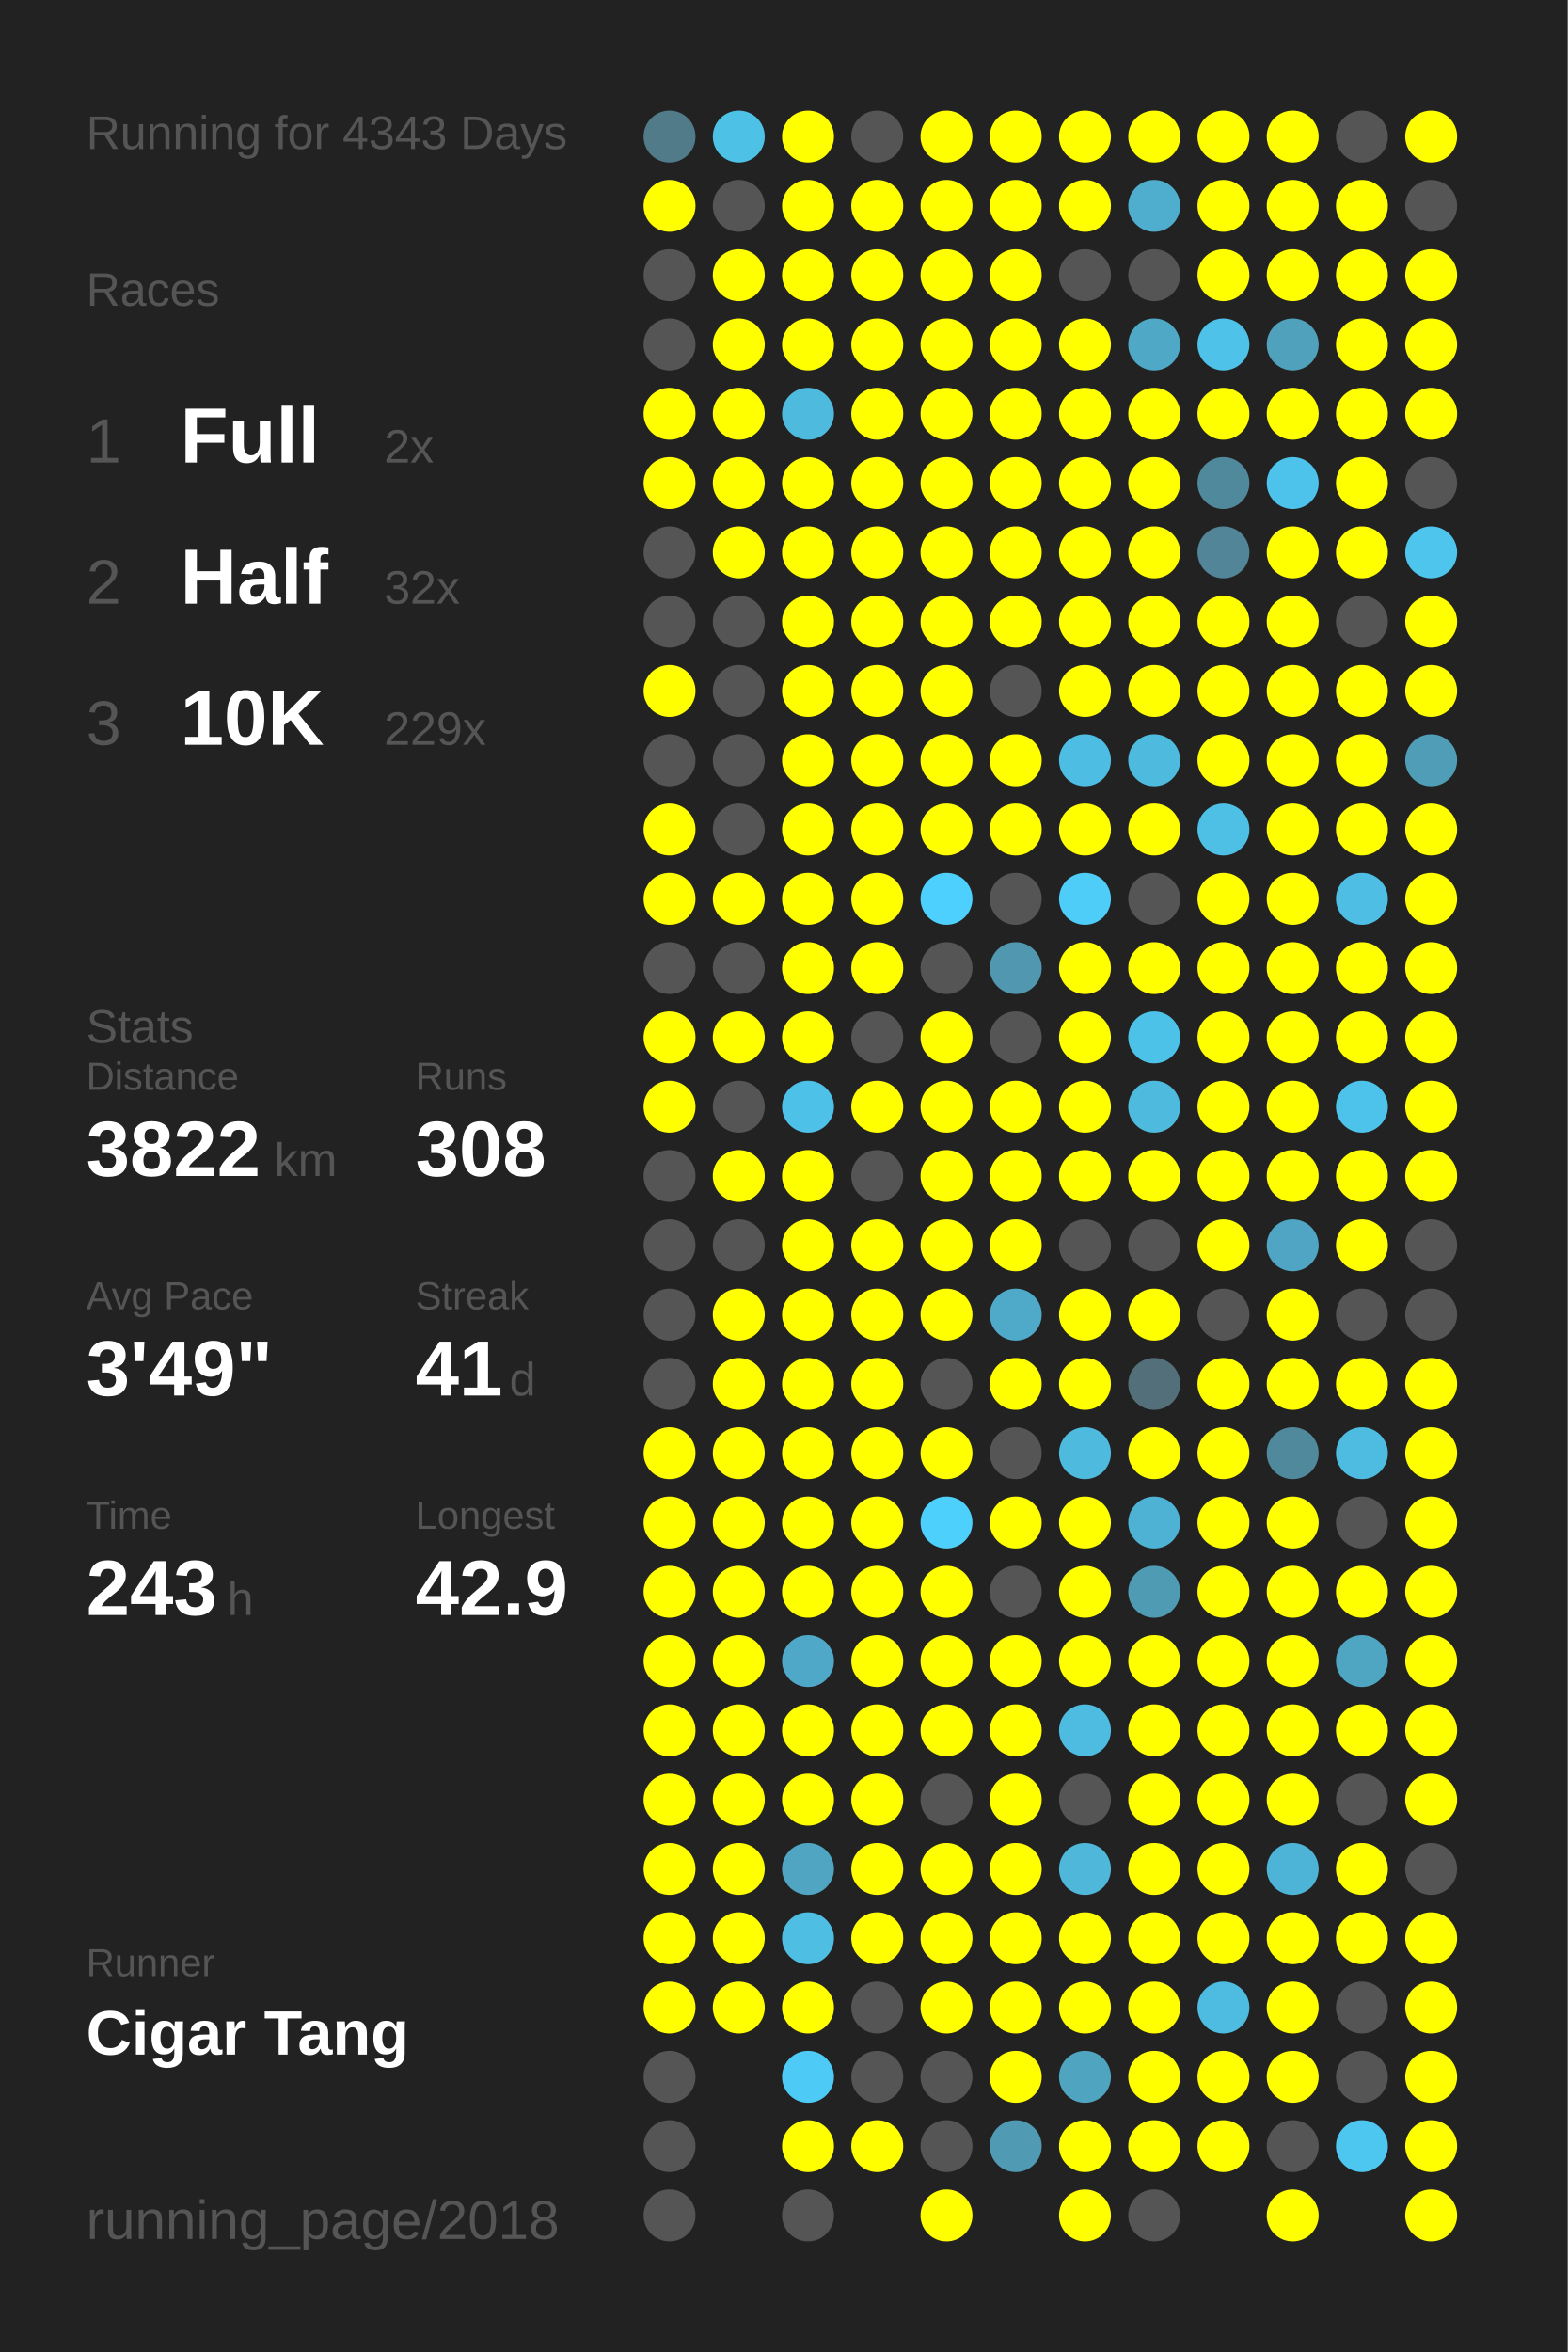
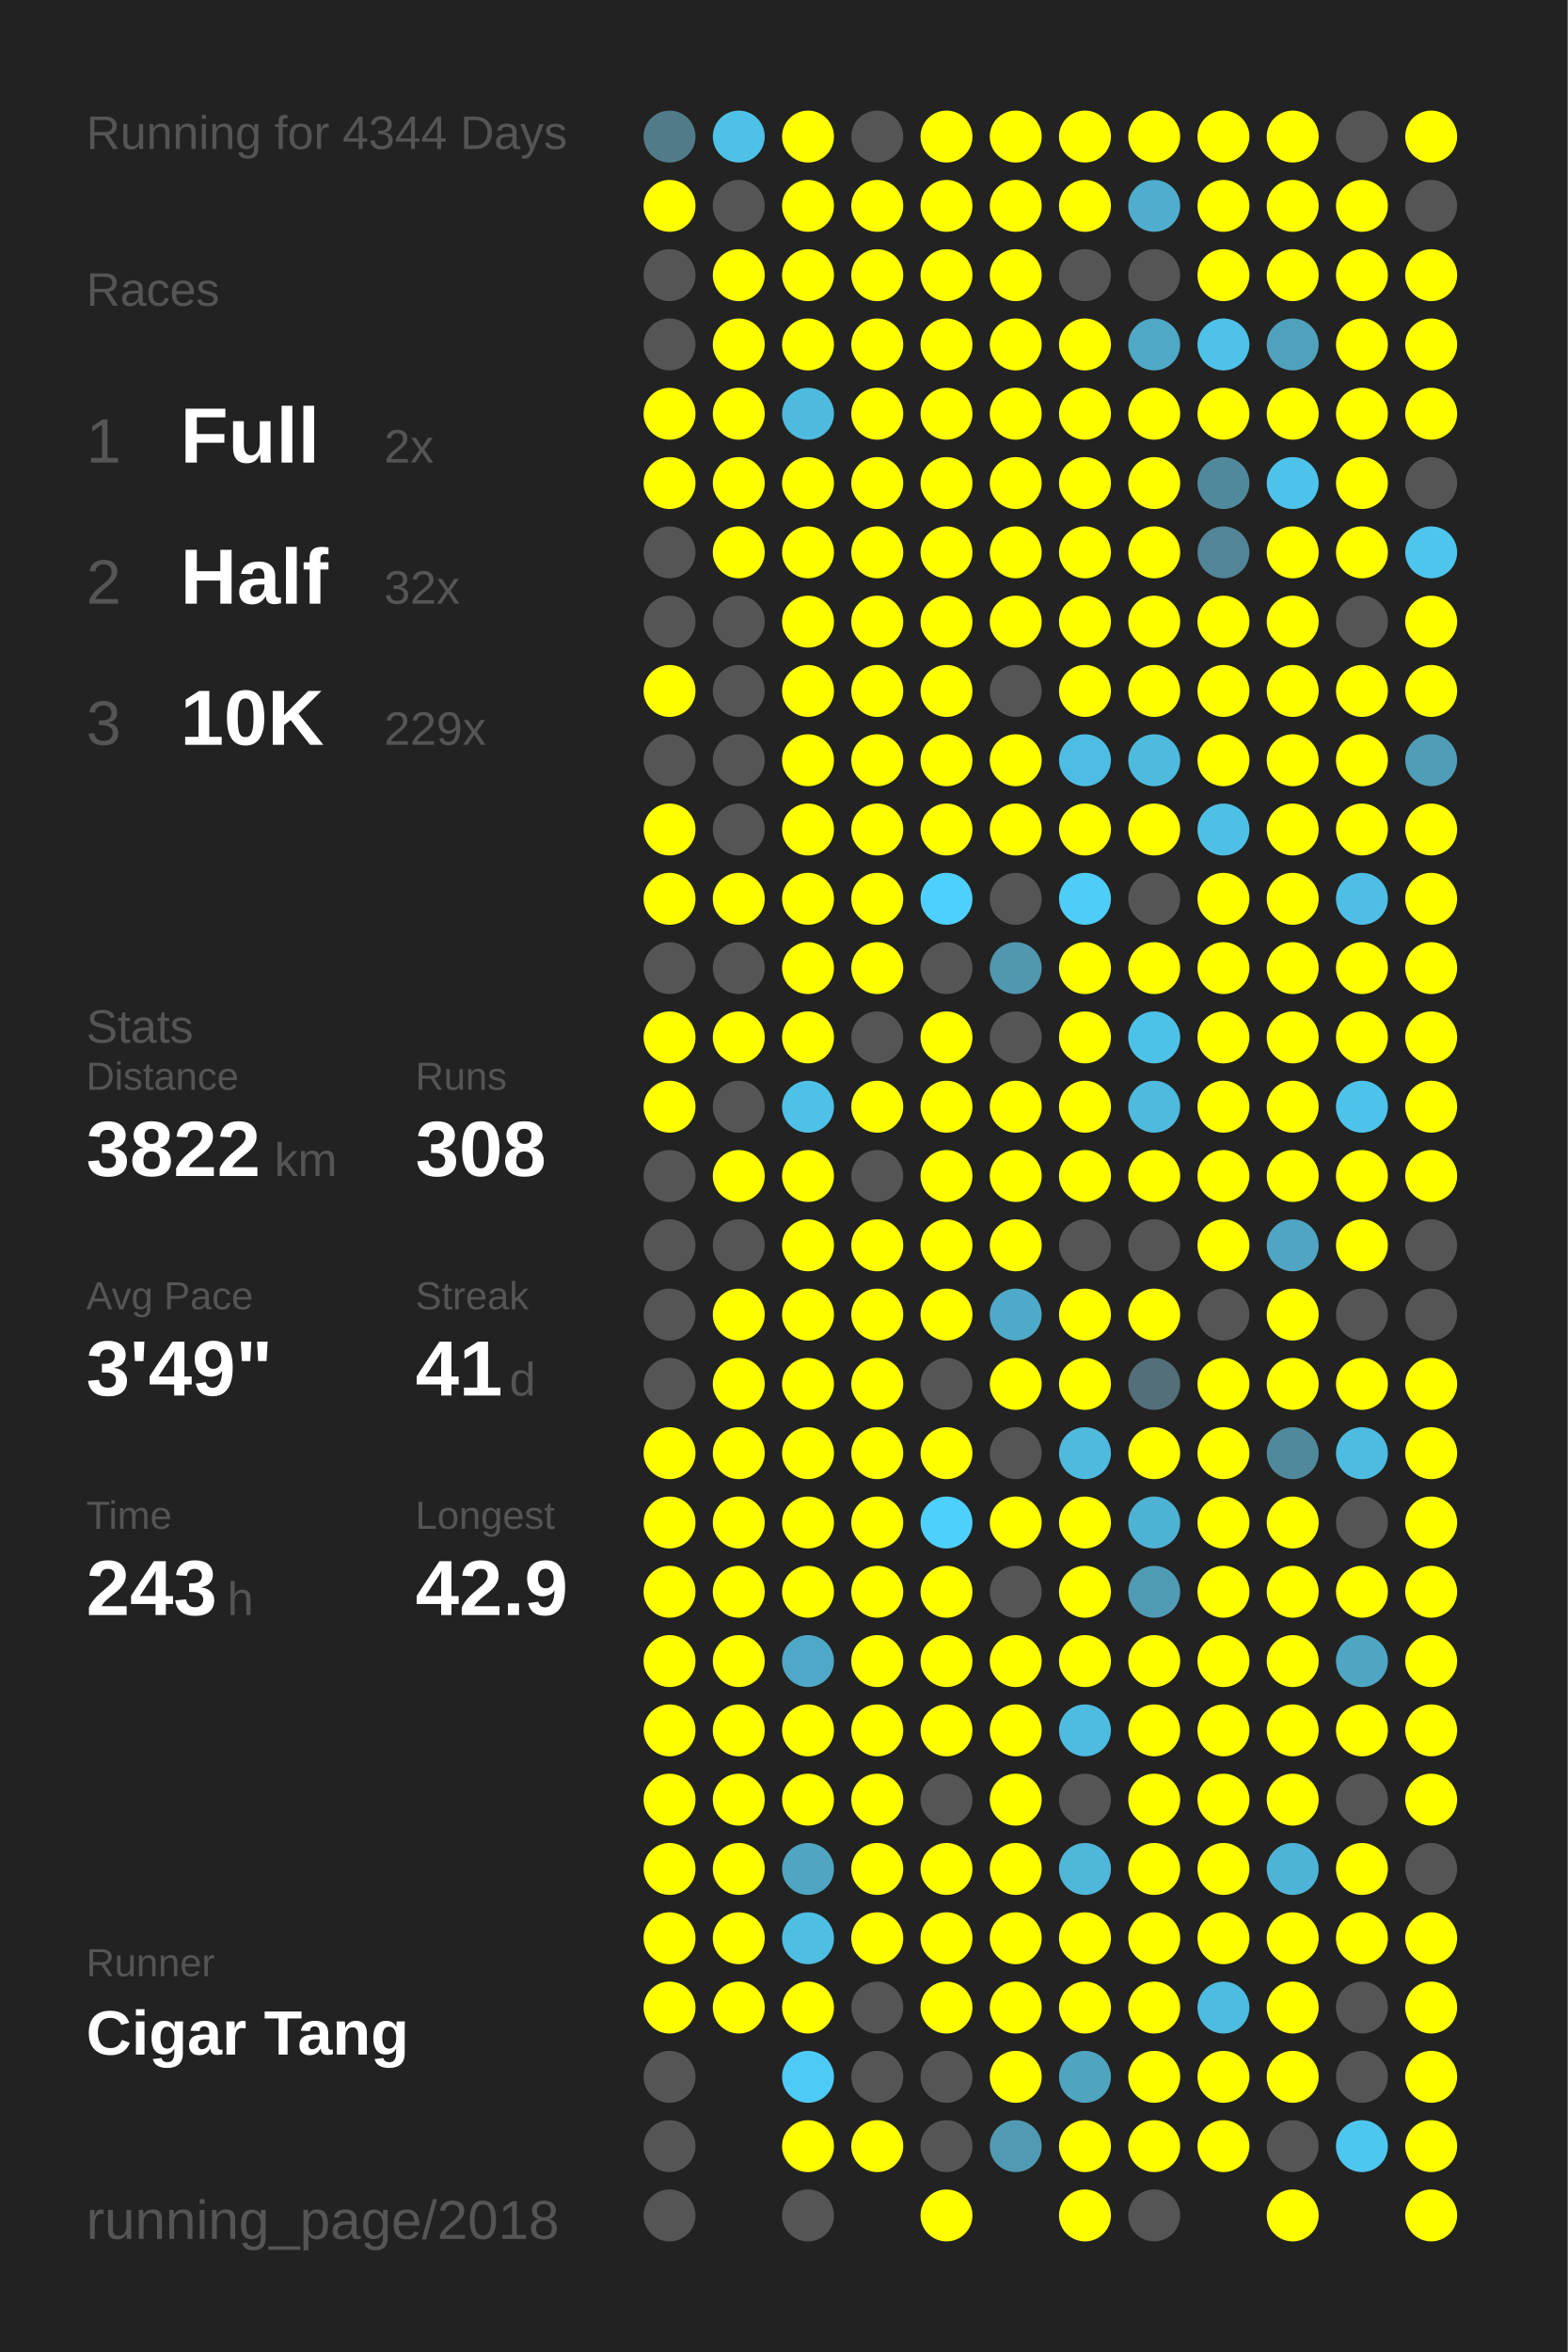
<svg xmlns="http://www.w3.org/2000/svg" baseProfile="full" height="300mm" version="1.1" viewBox="0,0,200,300" width="200mm">
  <defs />
  <rect fill="#222222" height="300" width="200" x="0" y="0" />
-   <text fill="#555555" style="font-size:6px; font-family:Arial;" x="11" y="19">Running for 4343 Days</text>
+   <text fill="#555555" style="font-size:6px; font-family:Arial;" x="11" y="19">Running for 4344 Days</text>
  <text fill="#555555" style="font-size:6px; font-family:Arial;" x="11" y="39">Races</text>
  <text fill="#555555" style="font-size:8px; font-family:Arial;" x="11" y="59">1</text>
  <text fill="#FFFFFF" style="font-size:10px; font-family:Arial; font-weight:bold;" x="23" y="59">Full</text>
  <text fill="#555555" style="font-size:6px; font-family:Arial;" x="49" y="59">2x</text>
  <text fill="#555555" style="font-size:8px; font-family:Arial;" x="11" y="77">2</text>
  <text fill="#FFFFFF" style="font-size:10px; font-family:Arial; font-weight:bold;" x="23" y="77">Half</text>
  <text fill="#555555" style="font-size:6px; font-family:Arial;" x="49" y="77">32x</text>
  <text fill="#555555" style="font-size:8px; font-family:Arial;" x="11" y="95">3</text>
  <text fill="#FFFFFF" style="font-size:10px; font-family:Arial; font-weight:bold;" x="23" y="95">10K</text>
  <text fill="#555555" style="font-size:6px; font-family:Arial;" x="49" y="95">229x</text>
  <text fill="#555555" style="font-size:6px; font-family:Arial;" x="11" y="133">Stats</text>
  <text fill="#555555" style="font-size:5px; font-family:Arial;" x="11" y="139">Distance</text>
  <text fill="#FFFFFF" style="font-size:10px; font-family:Arial; font-weight:bold;" x="11" y="150">3822</text>
  <text fill="#555555" style="font-size:6px; font-family:Arial;" x="35" y="150">km</text>
  <text fill="#555555" style="font-size:5px; font-family:Arial;" x="53" y="139">Runs</text>
  <text fill="#FFFFFF" style="font-size:10px; font-family:Arial; font-weight:bold;" x="53" y="150">308</text>
  <text fill="#555555" style="font-size:5px; font-family:Arial;" x="11" y="167">Avg Pace</text>
  <text fill="#FFFFFF" style="font-size:10px; font-family:Arial; font-weight:bold;" x="11" y="178">3'49"</text>
  <text fill="#555555" style="font-size:5px; font-family:Arial;" x="53" y="167">Streak</text>
  <text fill="#FFFFFF" style="font-size:10px; font-family:Arial; font-weight:bold;" x="53" y="178">41</text>
  <text fill="#555555" style="font-size:6px; font-family:Arial;" x="65" y="178">d</text>
  <text fill="#555555" style="font-size:5px; font-family:Arial;" x="11" y="195">Time</text>
  <text fill="#FFFFFF" style="font-size:10px; font-family:Arial; font-weight:bold;" x="11" y="206">243</text>
  <text fill="#555555" style="font-size:6px; font-family:Arial;" x="29" y="206">h</text>
  <text fill="#555555" style="font-size:5px; font-family:Arial;" x="53" y="195">Longest</text>
  <text fill="#FFFFFF" style="font-size:10px; font-family:Arial; font-weight:bold;" x="53" y="206">42.9</text>
  <text fill="#555555" style="font-size:5px; font-family:Arial;" x="11" y="252.065">Runner</text>
  <text fill="#FFFFFF" style="font-size:8px; font-family:Arial; font-weight:bold;" x="11" y="262.065">Cigar Tang</text>
  <text fill="#555555" style="font-size:7px; font-family:Arial;" x="11" y="285.581">running_page/2018</text>
  <circle cx="85.417" cy="17.419" fill="#527b8a" r="3.312" />
  <circle cx="85.417" cy="26.258" fill="#FFFF00" r="3.312" />
  <circle cx="85.417" cy="35.097" fill="#555555" r="3.312" />
  <circle cx="85.417" cy="43.935" fill="#555555" r="3.312" />
  <circle cx="85.417" cy="52.774" fill="#FFFF00" r="3.312" />
  <circle cx="85.417" cy="61.613" fill="#FFFF00" r="3.312" />
  <circle cx="85.417" cy="70.452" fill="#555555" r="3.312" />
  <circle cx="85.417" cy="79.29" fill="#555555" r="3.312" />
  <circle cx="85.417" cy="88.129" fill="#FFFF00" r="3.312" />
  <circle cx="85.417" cy="96.968" fill="#555555" r="3.312" />
  <circle cx="85.417" cy="105.806" fill="#FFFF00" r="3.312" />
  <circle cx="85.417" cy="114.645" fill="#FFFF00" r="3.312" />
  <circle cx="85.417" cy="123.484" fill="#555555" r="3.312" />
  <circle cx="85.417" cy="132.323" fill="#FFFF00" r="3.312" />
  <circle cx="85.417" cy="141.161" fill="#FFFF00" r="3.312" />
  <circle cx="85.417" cy="150" fill="#555555" r="3.312" />
  <circle cx="85.417" cy="158.839" fill="#555555" r="3.312" />
  <circle cx="85.417" cy="167.677" fill="#555555" r="3.312" />
  <circle cx="85.417" cy="176.516" fill="#555555" r="3.312" />
  <circle cx="85.417" cy="185.355" fill="#FFFF00" r="3.312" />
  <circle cx="85.417" cy="194.194" fill="#FFFF00" r="3.312" />
  <circle cx="85.417" cy="203.032" fill="#FFFF00" r="3.312" />
  <circle cx="85.417" cy="211.871" fill="#FFFF00" r="3.312" />
  <circle cx="85.417" cy="220.71" fill="#FFFF00" r="3.312" />
  <circle cx="85.417" cy="229.548" fill="#FFFF00" r="3.312" />
  <circle cx="85.417" cy="238.387" fill="#FFFF00" r="3.312" />
  <circle cx="85.417" cy="247.226" fill="#FFFF00" r="3.312" />
  <circle cx="85.417" cy="256.065" fill="#FFFF00" r="3.312" />
  <circle cx="85.417" cy="264.903" fill="#555555" r="3.312" />
  <circle cx="85.417" cy="273.742" fill="#555555" r="3.312" />
  <circle cx="85.417" cy="282.581" fill="#555555" r="3.312" />
  <circle cx="94.25" cy="17.419" fill="#4ec1e7" r="3.312" />
  <circle cx="94.25" cy="26.258" fill="#555555" r="3.312" />
  <circle cx="94.25" cy="35.097" fill="#FFFF00" r="3.312" />
  <circle cx="94.25" cy="43.935" fill="#FFFF00" r="3.312" />
  <circle cx="94.25" cy="52.774" fill="#FFFF00" r="3.312" />
  <circle cx="94.25" cy="61.613" fill="#FFFF00" r="3.312" />
  <circle cx="94.25" cy="70.452" fill="#FFFF00" r="3.312" />
  <circle cx="94.25" cy="79.29" fill="#555555" r="3.312" />
  <circle cx="94.25" cy="88.129" fill="#555555" r="3.312" />
  <circle cx="94.25" cy="96.968" fill="#555555" r="3.312" />
  <circle cx="94.25" cy="105.806" fill="#555555" r="3.312" />
  <circle cx="94.25" cy="114.645" fill="#FFFF00" r="3.312" />
  <circle cx="94.25" cy="123.484" fill="#555555" r="3.312" />
  <circle cx="94.25" cy="132.323" fill="#FFFF00" r="3.312" />
  <circle cx="94.25" cy="141.161" fill="#555555" r="3.312" />
  <circle cx="94.25" cy="150" fill="#FFFF00" r="3.312" />
  <circle cx="94.25" cy="158.839" fill="#555555" r="3.312" />
  <circle cx="94.25" cy="167.677" fill="#FFFF00" r="3.312" />
  <circle cx="94.25" cy="176.516" fill="#FFFF00" r="3.312" />
  <circle cx="94.25" cy="185.355" fill="#FFFF00" r="3.312" />
  <circle cx="94.25" cy="194.194" fill="#FFFF00" r="3.312" />
  <circle cx="94.25" cy="203.032" fill="#FFFF00" r="3.312" />
  <circle cx="94.25" cy="211.871" fill="#FFFF00" r="3.312" />
  <circle cx="94.25" cy="220.71" fill="#FFFF00" r="3.312" />
  <circle cx="94.25" cy="229.548" fill="#FFFF00" r="3.312" />
  <circle cx="94.25" cy="238.387" fill="#FFFF00" r="3.312" />
  <circle cx="94.25" cy="247.226" fill="#FFFF00" r="3.312" />
  <circle cx="94.25" cy="256.065" fill="#FFFF00" r="3.312" />
  <circle cx="103.083" cy="17.419" fill="#FFFF00" r="3.312" />
  <circle cx="103.083" cy="26.258" fill="#FFFF00" r="3.312" />
  <circle cx="103.083" cy="35.097" fill="#FFFF00" r="3.312" />
  <circle cx="103.083" cy="43.935" fill="#FFFF00" r="3.312" />
  <circle cx="103.083" cy="52.774" fill="#4ebade" r="3.312" />
  <circle cx="103.083" cy="61.613" fill="#FFFF00" r="3.312" />
  <circle cx="103.083" cy="70.452" fill="#FFFF00" r="3.312" />
  <circle cx="103.083" cy="79.29" fill="#FFFF00" r="3.312" />
  <circle cx="103.083" cy="88.129" fill="#FFFF00" r="3.312" />
  <circle cx="103.083" cy="96.968" fill="#FFFF00" r="3.312" />
  <circle cx="103.083" cy="105.806" fill="#FFFF00" r="3.312" />
  <circle cx="103.083" cy="114.645" fill="#FFFF00" r="3.312" />
  <circle cx="103.083" cy="123.484" fill="#FFFF00" r="3.312" />
  <circle cx="103.083" cy="132.323" fill="#FFFF00" r="3.312" />
  <circle cx="103.083" cy="141.161" fill="#4ec1e8" r="3.312" />
  <circle cx="103.083" cy="150" fill="#FFFF00" r="3.312" />
  <circle cx="103.083" cy="158.839" fill="#FFFF00" r="3.312" />
  <circle cx="103.083" cy="167.677" fill="#FFFF00" r="3.312" />
  <circle cx="103.083" cy="176.516" fill="#FFFF00" r="3.312" />
  <circle cx="103.083" cy="185.355" fill="#FFFF00" r="3.312" />
  <circle cx="103.083" cy="194.194" fill="#FFFF00" r="3.312" />
  <circle cx="103.083" cy="203.032" fill="#FFFF00" r="3.312" />
  <circle cx="103.083" cy="211.871" fill="#4fa8c7" r="3.312" />
  <circle cx="103.083" cy="220.71" fill="#FFFF00" r="3.312" />
  <circle cx="103.083" cy="229.548" fill="#FFFF00" r="3.312" />
  <circle cx="103.083" cy="238.387" fill="#4fa5c2" r="3.312" />
  <circle cx="103.083" cy="247.226" fill="#4ebee3" r="3.312" />
  <circle cx="103.083" cy="256.065" fill="#FFFF00" r="3.312" />
  <circle cx="103.083" cy="264.903" fill="#4dcbf6" r="3.312" />
  <circle cx="103.083" cy="273.742" fill="#FFFF00" r="3.312" />
  <circle cx="103.083" cy="282.581" fill="#555555" r="3.312" />
  <circle cx="111.917" cy="17.419" fill="#555555" r="3.312" />
  <circle cx="111.917" cy="26.258" fill="#FFFF00" r="3.312" />
  <circle cx="111.917" cy="35.097" fill="#FFFF00" r="3.312" />
  <circle cx="111.917" cy="43.935" fill="#FFFF00" r="3.312" />
  <circle cx="111.917" cy="52.774" fill="#FFFF00" r="3.312" />
  <circle cx="111.917" cy="61.613" fill="#FFFF00" r="3.312" />
  <circle cx="111.917" cy="70.452" fill="#FFFF00" r="3.312" />
  <circle cx="111.917" cy="79.29" fill="#FFFF00" r="3.312" />
  <circle cx="111.917" cy="88.129" fill="#FFFF00" r="3.312" />
  <circle cx="111.917" cy="96.968" fill="#FFFF00" r="3.312" />
  <circle cx="111.917" cy="105.806" fill="#FFFF00" r="3.312" />
  <circle cx="111.917" cy="114.645" fill="#FFFF00" r="3.312" />
  <circle cx="111.917" cy="123.484" fill="#FFFF00" r="3.312" />
  <circle cx="111.917" cy="132.323" fill="#555555" r="3.312" />
  <circle cx="111.917" cy="141.161" fill="#FFFF00" r="3.312" />
  <circle cx="111.917" cy="150" fill="#555555" r="3.312" />
  <circle cx="111.917" cy="158.839" fill="#FFFF00" r="3.312" />
  <circle cx="111.917" cy="167.677" fill="#FFFF00" r="3.312" />
  <circle cx="111.917" cy="176.516" fill="#FFFF00" r="3.312" />
  <circle cx="111.917" cy="185.355" fill="#FFFF00" r="3.312" />
  <circle cx="111.917" cy="194.194" fill="#FFFF00" r="3.312" />
  <circle cx="111.917" cy="203.032" fill="#FFFF00" r="3.312" />
  <circle cx="111.917" cy="211.871" fill="#FFFF00" r="3.312" />
  <circle cx="111.917" cy="220.71" fill="#FFFF00" r="3.312" />
  <circle cx="111.917" cy="229.548" fill="#FFFF00" r="3.312" />
  <circle cx="111.917" cy="238.387" fill="#FFFF00" r="3.312" />
  <circle cx="111.917" cy="247.226" fill="#FFFF00" r="3.312" />
  <circle cx="111.917" cy="256.065" fill="#555555" r="3.312" />
  <circle cx="111.917" cy="264.903" fill="#555555" r="3.312" />
  <circle cx="111.917" cy="273.742" fill="#FFFF00" r="3.312" />
  <circle cx="120.75" cy="17.419" fill="#FFFF00" r="3.312" />
  <circle cx="120.75" cy="26.258" fill="#FFFF00" r="3.312" />
  <circle cx="120.75" cy="35.097" fill="#FFFF00" r="3.312" />
  <circle cx="120.75" cy="43.935" fill="#FFFF00" r="3.312" />
  <circle cx="120.75" cy="52.774" fill="#FFFF00" r="3.312" />
  <circle cx="120.75" cy="61.613" fill="#FFFF00" r="3.312" />
  <circle cx="120.75" cy="70.452" fill="#FFFF00" r="3.312" />
  <circle cx="120.75" cy="79.29" fill="#FFFF00" r="3.312" />
  <circle cx="120.75" cy="88.129" fill="#FFFF00" r="3.312" />
  <circle cx="120.75" cy="96.968" fill="#FFFF00" r="3.312" />
  <circle cx="120.75" cy="105.806" fill="#FFFF00" r="3.312" />
  <circle cx="120.75" cy="114.645" fill="#4dd0fd" r="3.312" />
  <circle cx="120.75" cy="123.484" fill="#555555" r="3.312" />
  <circle cx="120.75" cy="132.323" fill="#FFFF00" r="3.312" />
  <circle cx="120.75" cy="141.161" fill="#FFFF00" r="3.312" />
  <circle cx="120.75" cy="150" fill="#FFFF00" r="3.312" />
  <circle cx="120.75" cy="158.839" fill="#FFFF00" r="3.312" />
  <circle cx="120.75" cy="167.677" fill="#FFFF00" r="3.312" />
  <circle cx="120.75" cy="176.516" fill="#555555" r="3.312" />
  <circle cx="120.75" cy="185.355" fill="#FFFF00" r="3.312" />
  <circle cx="120.75" cy="194.194" fill="#4dd0fc" r="3.312" />
  <circle cx="120.75" cy="203.032" fill="#FFFF00" r="3.312" />
  <circle cx="120.75" cy="211.871" fill="#FFFF00" r="3.312" />
  <circle cx="120.75" cy="220.71" fill="#FFFF00" r="3.312" />
  <circle cx="120.75" cy="229.548" fill="#555555" r="3.312" />
  <circle cx="120.75" cy="238.387" fill="#FFFF00" r="3.312" />
  <circle cx="120.75" cy="247.226" fill="#FFFF00" r="3.312" />
  <circle cx="120.75" cy="256.065" fill="#FFFF00" r="3.312" />
  <circle cx="120.75" cy="264.903" fill="#555555" r="3.312" />
  <circle cx="120.75" cy="273.742" fill="#555555" r="3.312" />
  <circle cx="120.75" cy="282.581" fill="#FFFF00" r="3.312" />
  <circle cx="129.583" cy="17.419" fill="#FFFF00" r="3.312" />
  <circle cx="129.583" cy="26.258" fill="#FFFF00" r="3.312" />
  <circle cx="129.583" cy="35.097" fill="#FFFF00" r="3.312" />
  <circle cx="129.583" cy="43.935" fill="#FFFF00" r="3.312" />
  <circle cx="129.583" cy="52.774" fill="#FFFF00" r="3.312" />
  <circle cx="129.583" cy="61.613" fill="#FFFF00" r="3.312" />
  <circle cx="129.583" cy="70.452" fill="#FFFF00" r="3.312" />
  <circle cx="129.583" cy="79.29" fill="#FFFF00" r="3.312" />
  <circle cx="129.583" cy="88.129" fill="#555555" r="3.312" />
  <circle cx="129.583" cy="96.968" fill="#FFFF00" r="3.312" />
  <circle cx="129.583" cy="105.806" fill="#FFFF00" r="3.312" />
  <circle cx="129.583" cy="114.645" fill="#555555" r="3.312" />
  <circle cx="129.583" cy="123.484" fill="#5097af" r="3.312" />
  <circle cx="129.583" cy="132.323" fill="#555555" r="3.312" />
  <circle cx="129.583" cy="141.161" fill="#FFFF00" r="3.312" />
  <circle cx="129.583" cy="150" fill="#FFFF00" r="3.312" />
  <circle cx="129.583" cy="158.839" fill="#FFFF00" r="3.312" />
  <circle cx="129.583" cy="167.677" fill="#4faac9" r="3.312" />
  <circle cx="129.583" cy="176.516" fill="#FFFF00" r="3.312" />
  <circle cx="129.583" cy="185.355" fill="#555555" r="3.312" />
  <circle cx="129.583" cy="194.194" fill="#FFFF00" r="3.312" />
  <circle cx="129.583" cy="203.032" fill="#555555" r="3.312" />
  <circle cx="129.583" cy="211.871" fill="#FFFF00" r="3.312" />
  <circle cx="129.583" cy="220.71" fill="#FFFF00" r="3.312" />
  <circle cx="129.583" cy="229.548" fill="#FFFF00" r="3.312" />
  <circle cx="129.583" cy="238.387" fill="#FFFF00" r="3.312" />
  <circle cx="129.583" cy="247.226" fill="#FFFF00" r="3.312" />
  <circle cx="129.583" cy="256.065" fill="#FFFF00" r="3.312" />
  <circle cx="129.583" cy="264.903" fill="#FFFF00" r="3.312" />
  <circle cx="129.583" cy="273.742" fill="#509ab3" r="3.312" />
  <circle cx="138.417" cy="17.419" fill="#FFFF00" r="3.312" />
  <circle cx="138.417" cy="26.258" fill="#FFFF00" r="3.312" />
  <circle cx="138.417" cy="35.097" fill="#555555" r="3.312" />
  <circle cx="138.417" cy="43.935" fill="#FFFF00" r="3.312" />
  <circle cx="138.417" cy="52.774" fill="#FFFF00" r="3.312" />
  <circle cx="138.417" cy="61.613" fill="#FFFF00" r="3.312" />
  <circle cx="138.417" cy="70.452" fill="#FFFF00" r="3.312" />
  <circle cx="138.417" cy="79.29" fill="#FFFF00" r="3.312" />
  <circle cx="138.417" cy="88.129" fill="#FFFF00" r="3.312" />
  <circle cx="138.417" cy="96.968" fill="#4ebde3" r="3.312" />
  <circle cx="138.417" cy="105.806" fill="#FFFF00" r="3.312" />
  <circle cx="138.417" cy="114.645" fill="#4dcdf8" r="3.312" />
  <circle cx="138.417" cy="123.484" fill="#FFFF00" r="3.312" />
  <circle cx="138.417" cy="132.323" fill="#FFFF00" r="3.312" />
  <circle cx="138.417" cy="141.161" fill="#FFFF00" r="3.312" />
  <circle cx="138.417" cy="150" fill="#FFFF00" r="3.312" />
  <circle cx="138.417" cy="158.839" fill="#555555" r="3.312" />
  <circle cx="138.417" cy="167.677" fill="#FFFF00" r="3.312" />
  <circle cx="138.417" cy="176.516" fill="#FFFF00" r="3.312" />
  <circle cx="138.417" cy="185.355" fill="#4ebade" r="3.312" />
  <circle cx="138.417" cy="194.194" fill="#FFFF00" r="3.312" />
  <circle cx="138.417" cy="203.032" fill="#FFFF00" r="3.312" />
  <circle cx="138.417" cy="211.871" fill="#FFFF00" r="3.312" />
  <circle cx="138.417" cy="220.71" fill="#4ebbe0" r="3.312" />
  <circle cx="138.417" cy="229.548" fill="#555555" r="3.312" />
  <circle cx="138.417" cy="238.387" fill="#4eb7da" r="3.312" />
  <circle cx="138.417" cy="247.226" fill="#FFFF00" r="3.312" />
  <circle cx="138.417" cy="256.065" fill="#FFFF00" r="3.312" />
  <circle cx="138.417" cy="264.903" fill="#4fa4c0" r="3.312" />
  <circle cx="138.417" cy="273.742" fill="#FFFF00" r="3.312" />
  <circle cx="138.417" cy="282.581" fill="#FFFF00" r="3.312" />
  <circle cx="147.25" cy="17.419" fill="#FFFF00" r="3.312" />
  <circle cx="147.25" cy="26.258" fill="#4fadcd" r="3.312" />
  <circle cx="147.25" cy="35.097" fill="#555555" r="3.312" />
  <circle cx="147.25" cy="43.935" fill="#4fa8c6" r="3.312" />
  <circle cx="147.25" cy="52.774" fill="#FFFF00" r="3.312" />
  <circle cx="147.25" cy="61.613" fill="#FFFF00" r="3.312" />
  <circle cx="147.25" cy="70.452" fill="#FFFF00" r="3.312" />
  <circle cx="147.25" cy="79.29" fill="#FFFF00" r="3.312" />
  <circle cx="147.25" cy="88.129" fill="#FFFF00" r="3.312" />
  <circle cx="147.25" cy="96.968" fill="#4ebade" r="3.312" />
  <circle cx="147.25" cy="105.806" fill="#FFFF00" r="3.312" />
  <circle cx="147.25" cy="114.645" fill="#555555" r="3.312" />
  <circle cx="147.25" cy="123.484" fill="#FFFF00" r="3.312" />
  <circle cx="147.25" cy="132.323" fill="#4dc2e9" r="3.312" />
  <circle cx="147.25" cy="141.161" fill="#4ebade" r="3.312" />
  <circle cx="147.25" cy="150" fill="#FFFF00" r="3.312" />
  <circle cx="147.25" cy="158.839" fill="#555555" r="3.312" />
  <circle cx="147.25" cy="167.677" fill="#FFFF00" r="3.312" />
  <circle cx="147.25" cy="176.516" fill="#536f79" r="3.312" />
  <circle cx="147.25" cy="185.355" fill="#FFFF00" r="3.312" />
  <circle cx="147.25" cy="194.194" fill="#4eb2d4" r="3.312" />
  <circle cx="147.25" cy="203.032" fill="#509bb4" r="3.312" />
  <circle cx="147.25" cy="211.871" fill="#FFFF00" r="3.312" />
  <circle cx="147.25" cy="220.71" fill="#FFFF00" r="3.312" />
  <circle cx="147.25" cy="229.548" fill="#FFFF00" r="3.312" />
  <circle cx="147.25" cy="238.387" fill="#FFFF00" r="3.312" />
  <circle cx="147.25" cy="247.226" fill="#FFFF00" r="3.312" />
  <circle cx="147.25" cy="256.065" fill="#FFFF00" r="3.312" />
  <circle cx="147.25" cy="264.903" fill="#FFFF00" r="3.312" />
  <circle cx="147.25" cy="273.742" fill="#FFFF00" r="3.312" />
  <circle cx="147.25" cy="282.581" fill="#555555" r="3.312" />
  <circle cx="156.083" cy="17.419" fill="#FFFF00" r="3.312" />
  <circle cx="156.083" cy="26.258" fill="#FFFF00" r="3.312" />
  <circle cx="156.083" cy="35.097" fill="#FFFF00" r="3.312" />
  <circle cx="156.083" cy="43.935" fill="#4ec2e9" r="3.312" />
  <circle cx="156.083" cy="52.774" fill="#FFFF00" r="3.312" />
  <circle cx="156.083" cy="61.613" fill="#51899c" r="3.312" />
  <circle cx="156.083" cy="70.452" fill="#518597" r="3.312" />
  <circle cx="156.083" cy="79.29" fill="#FFFF00" r="3.312" />
  <circle cx="156.083" cy="88.129" fill="#FFFF00" r="3.312" />
  <circle cx="156.083" cy="96.968" fill="#FFFF00" r="3.312" />
  <circle cx="156.083" cy="105.806" fill="#4ec0e6" r="3.312" />
  <circle cx="156.083" cy="114.645" fill="#FFFF00" r="3.312" />
  <circle cx="156.083" cy="123.484" fill="#FFFF00" r="3.312" />
  <circle cx="156.083" cy="132.323" fill="#FFFF00" r="3.312" />
  <circle cx="156.083" cy="141.161" fill="#FFFF00" r="3.312" />
  <circle cx="156.083" cy="150" fill="#FFFF00" r="3.312" />
  <circle cx="156.083" cy="158.839" fill="#FFFF00" r="3.312" />
  <circle cx="156.083" cy="167.677" fill="#555555" r="3.312" />
  <circle cx="156.083" cy="176.516" fill="#FFFF00" r="3.312" />
  <circle cx="156.083" cy="185.355" fill="#FFFF00" r="3.312" />
  <circle cx="156.083" cy="194.194" fill="#FFFF00" r="3.312" />
  <circle cx="156.083" cy="203.032" fill="#FFFF00" r="3.312" />
  <circle cx="156.083" cy="211.871" fill="#FFFF00" r="3.312" />
  <circle cx="156.083" cy="220.71" fill="#FFFF00" r="3.312" />
  <circle cx="156.083" cy="229.548" fill="#FFFF00" r="3.312" />
  <circle cx="156.083" cy="238.387" fill="#FFFF00" r="3.312" />
  <circle cx="156.083" cy="247.226" fill="#FFFF00" r="3.312" />
  <circle cx="156.083" cy="256.065" fill="#4ebbe0" r="3.312" />
  <circle cx="156.083" cy="264.903" fill="#FFFF00" r="3.312" />
  <circle cx="156.083" cy="273.742" fill="#FFFF00" r="3.312" />
  <circle cx="164.917" cy="17.419" fill="#FFFF00" r="3.312" />
  <circle cx="164.917" cy="26.258" fill="#FFFF00" r="3.312" />
  <circle cx="164.917" cy="35.097" fill="#FFFF00" r="3.312" />
  <circle cx="164.917" cy="43.935" fill="#50a1bc" r="3.312" />
  <circle cx="164.917" cy="52.774" fill="#FFFF00" r="3.312" />
  <circle cx="164.917" cy="61.613" fill="#4dc3eb" r="3.312" />
  <circle cx="164.917" cy="70.452" fill="#FFFF00" r="3.312" />
  <circle cx="164.917" cy="79.29" fill="#FFFF00" r="3.312" />
  <circle cx="164.917" cy="88.129" fill="#FFFF00" r="3.312" />
  <circle cx="164.917" cy="96.968" fill="#FFFF00" r="3.312" />
  <circle cx="164.917" cy="105.806" fill="#FFFF00" r="3.312" />
  <circle cx="164.917" cy="114.645" fill="#FFFF00" r="3.312" />
  <circle cx="164.917" cy="123.484" fill="#FFFF00" r="3.312" />
  <circle cx="164.917" cy="132.323" fill="#FFFF00" r="3.312" />
  <circle cx="164.917" cy="141.161" fill="#FFFF00" r="3.312" />
  <circle cx="164.917" cy="150" fill="#FFFF00" r="3.312" />
  <circle cx="164.917" cy="158.839" fill="#4fa5c3" r="3.312" />
  <circle cx="164.917" cy="167.677" fill="#FFFF00" r="3.312" />
  <circle cx="164.917" cy="176.516" fill="#FFFF00" r="3.312" />
  <circle cx="164.917" cy="185.355" fill="#51899c" r="3.312" />
  <circle cx="164.917" cy="194.194" fill="#FFFF00" r="3.312" />
  <circle cx="164.917" cy="203.032" fill="#FFFF00" r="3.312" />
  <circle cx="164.917" cy="211.871" fill="#FFFF00" r="3.312" />
  <circle cx="164.917" cy="220.71" fill="#FFFF00" r="3.312" />
  <circle cx="164.917" cy="229.548" fill="#FFFF00" r="3.312" />
  <circle cx="164.917" cy="238.387" fill="#4eb4d7" r="3.312" />
  <circle cx="164.917" cy="247.226" fill="#FFFF00" r="3.312" />
  <circle cx="164.917" cy="256.065" fill="#FFFF00" r="3.312" />
  <circle cx="164.917" cy="264.903" fill="#FFFF00" r="3.312" />
  <circle cx="164.917" cy="273.742" fill="#555555" r="3.312" />
  <circle cx="164.917" cy="282.581" fill="#FFFF00" r="3.312" />
  <circle cx="173.75" cy="17.419" fill="#555555" r="3.312" />
  <circle cx="173.75" cy="26.258" fill="#FFFF00" r="3.312" />
  <circle cx="173.75" cy="35.097" fill="#FFFF00" r="3.312" />
  <circle cx="173.75" cy="43.935" fill="#FFFF00" r="3.312" />
  <circle cx="173.75" cy="52.774" fill="#FFFF00" r="3.312" />
  <circle cx="173.75" cy="61.613" fill="#FFFF00" r="3.312" />
  <circle cx="173.75" cy="70.452" fill="#FFFF00" r="3.312" />
  <circle cx="173.75" cy="79.29" fill="#555555" r="3.312" />
  <circle cx="173.75" cy="88.129" fill="#FFFF00" r="3.312" />
  <circle cx="173.75" cy="96.968" fill="#FFFF00" r="3.312" />
  <circle cx="173.75" cy="105.806" fill="#FFFF00" r="3.312" />
  <circle cx="173.75" cy="114.645" fill="#4ebee4" r="3.312" />
  <circle cx="173.75" cy="123.484" fill="#FFFF00" r="3.312" />
  <circle cx="173.75" cy="132.323" fill="#FFFF00" r="3.312" />
  <circle cx="173.75" cy="141.161" fill="#4dc3eb" r="3.312" />
  <circle cx="173.75" cy="150" fill="#FFFF00" r="3.312" />
  <circle cx="173.75" cy="158.839" fill="#FFFF00" r="3.312" />
  <circle cx="173.75" cy="167.677" fill="#555555" r="3.312" />
  <circle cx="173.75" cy="176.516" fill="#FFFF00" r="3.312" />
  <circle cx="173.75" cy="185.355" fill="#4ebbe0" r="3.312" />
  <circle cx="173.75" cy="194.194" fill="#555555" r="3.312" />
  <circle cx="173.75" cy="203.032" fill="#FFFF00" r="3.312" />
  <circle cx="173.75" cy="211.871" fill="#4fa6c3" r="3.312" />
  <circle cx="173.75" cy="220.71" fill="#FFFF00" r="3.312" />
  <circle cx="173.75" cy="229.548" fill="#555555" r="3.312" />
  <circle cx="173.75" cy="238.387" fill="#FFFF00" r="3.312" />
  <circle cx="173.75" cy="247.226" fill="#FFFF00" r="3.312" />
  <circle cx="173.75" cy="256.065" fill="#555555" r="3.312" />
  <circle cx="173.75" cy="264.903" fill="#555555" r="3.312" />
  <circle cx="173.75" cy="273.742" fill="#4dc7f0" r="3.312" />
  <circle cx="182.583" cy="17.419" fill="#FFFF00" r="3.312" />
  <circle cx="182.583" cy="26.258" fill="#555555" r="3.312" />
  <circle cx="182.583" cy="35.097" fill="#FFFF00" r="3.312" />
  <circle cx="182.583" cy="43.935" fill="#FFFF00" r="3.312" />
  <circle cx="182.583" cy="52.774" fill="#FFFF00" r="3.312" />
  <circle cx="182.583" cy="61.613" fill="#555555" r="3.312" />
  <circle cx="182.583" cy="70.452" fill="#4dc5ed" r="3.312" />
  <circle cx="182.583" cy="79.29" fill="#FFFF00" r="3.312" />
  <circle cx="182.583" cy="88.129" fill="#FFFF00" r="3.312" />
  <circle cx="182.583" cy="96.968" fill="#509db7" r="3.312" />
  <circle cx="182.583" cy="105.806" fill="#FFFF00" r="3.312" />
  <circle cx="182.583" cy="114.645" fill="#FFFF00" r="3.312" />
  <circle cx="182.583" cy="123.484" fill="#FFFF00" r="3.312" />
  <circle cx="182.583" cy="132.323" fill="#FFFF00" r="3.312" />
  <circle cx="182.583" cy="141.161" fill="#FFFF00" r="3.312" />
  <circle cx="182.583" cy="150" fill="#FFFF00" r="3.312" />
  <circle cx="182.583" cy="158.839" fill="#555555" r="3.312" />
  <circle cx="182.583" cy="167.677" fill="#555555" r="3.312" />
  <circle cx="182.583" cy="176.516" fill="#FFFF00" r="3.312" />
  <circle cx="182.583" cy="185.355" fill="#FFFF00" r="3.312" />
  <circle cx="182.583" cy="194.194" fill="#FFFF00" r="3.312" />
  <circle cx="182.583" cy="203.032" fill="#FFFF00" r="3.312" />
  <circle cx="182.583" cy="211.871" fill="#FFFF00" r="3.312" />
  <circle cx="182.583" cy="220.71" fill="#FFFF00" r="3.312" />
  <circle cx="182.583" cy="229.548" fill="#FFFF00" r="3.312" />
  <circle cx="182.583" cy="238.387" fill="#555555" r="3.312" />
  <circle cx="182.583" cy="247.226" fill="#FFFF00" r="3.312" />
  <circle cx="182.583" cy="256.065" fill="#FFFF00" r="3.312" />
  <circle cx="182.583" cy="264.903" fill="#FFFF00" r="3.312" />
  <circle cx="182.583" cy="273.742" fill="#FFFF00" r="3.312" />
  <circle cx="182.583" cy="282.581" fill="#FFFF00" r="3.312" />
</svg>
